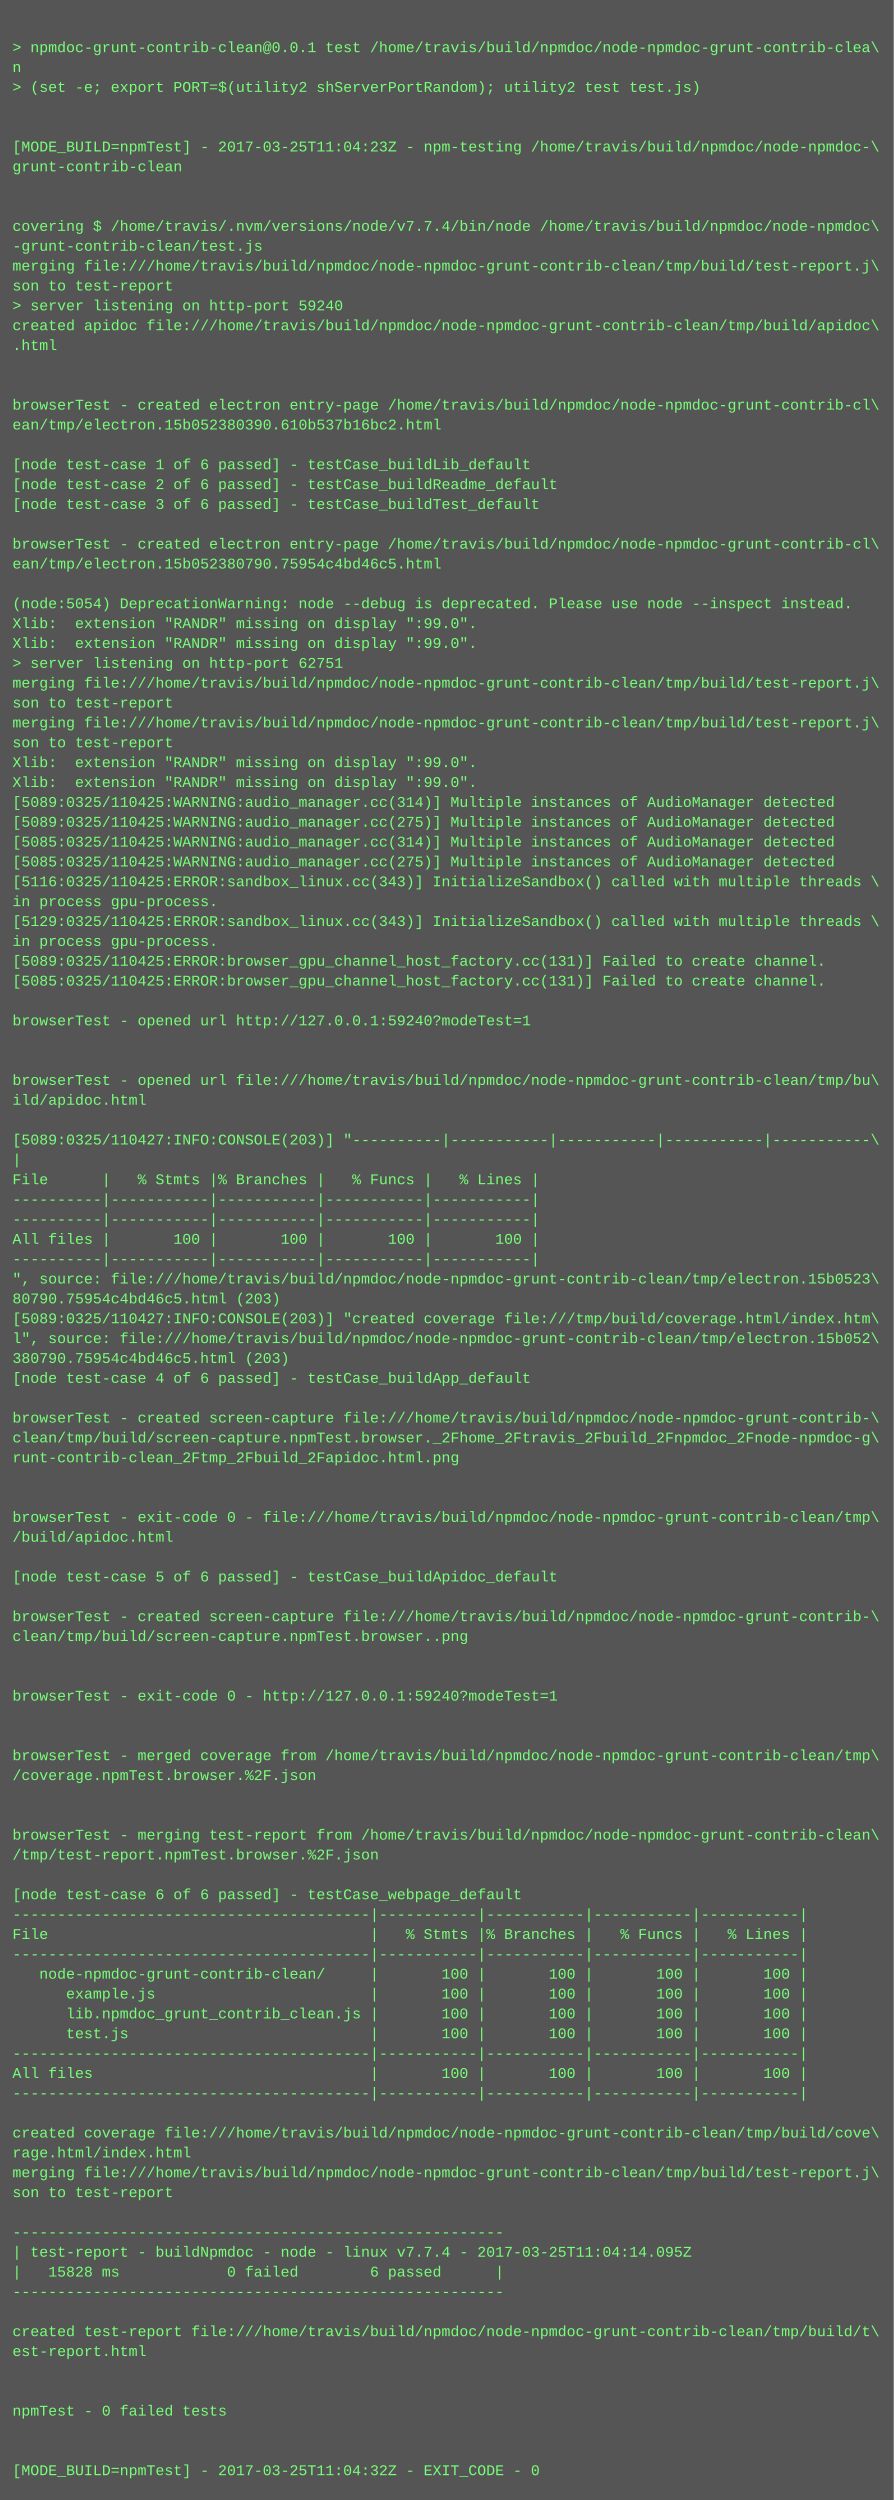
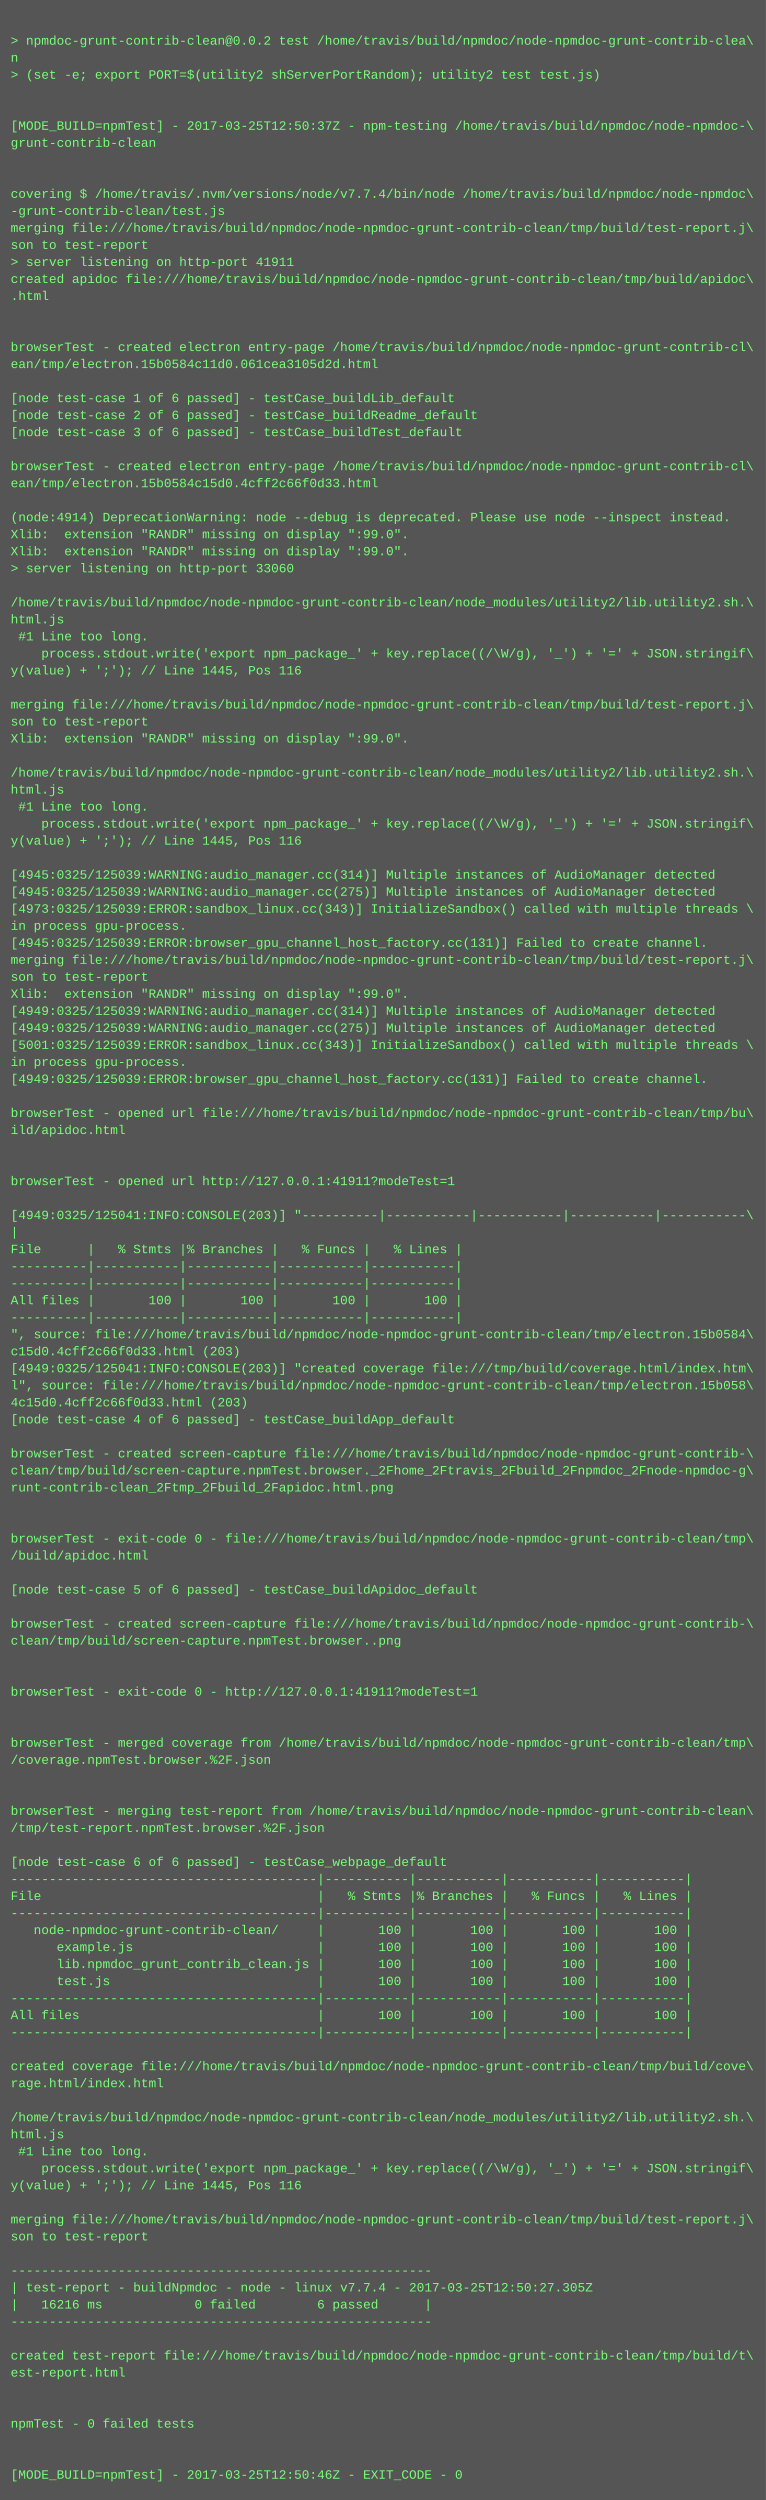
- <svg xmlns="http://www.w3.org/2000/svg" height="2014" width="720">
-   <rect height="2014" fill="#555" width="720" />
+ <svg xmlns="http://www.w3.org/2000/svg" height="2350" width="720">
+   <rect height="2350" fill="#555" width="720" />
  <text fill="#7f7" font-family="Courier New" font-size="12" xml:space="preserve">
    <tspan x="10" y="26" />
-     <tspan x="10" y="42">&gt; npmdoc-grunt-contrib-clean@0.0.1 test /home/travis/build/npmdoc/node-npmdoc-grunt-contrib-clea\</tspan>
+     <tspan x="10" y="42">&gt; npmdoc-grunt-contrib-clean@0.0.2 test /home/travis/build/npmdoc/node-npmdoc-grunt-contrib-clea\</tspan>
    <tspan x="10" y="58">n</tspan>
    <tspan x="10" y="74">&gt; (set -e; export PORT=$(utility2 shServerPortRandom); utility2 test test.js)</tspan>
    <tspan x="10" y="90" />
    <tspan x="10" y="106" />
-     <tspan x="10" y="122">[MODE_BUILD=npmTest] - 2017-03-25T11:04:23Z - npm-testing /home/travis/build/npmdoc/node-npmdoc-\</tspan>
+     <tspan x="10" y="122">[MODE_BUILD=npmTest] - 2017-03-25T12:50:37Z - npm-testing /home/travis/build/npmdoc/node-npmdoc-\</tspan>
    <tspan x="10" y="138">grunt-contrib-clean</tspan>
    <tspan x="10" y="154" />
    <tspan x="10" y="170" />
    <tspan x="10" y="186">covering $ /home/travis/.nvm/versions/node/v7.7.4/bin/node /home/travis/build/npmdoc/node-npmdoc\</tspan>
    <tspan x="10" y="202">-grunt-contrib-clean/test.js</tspan>
    <tspan x="10" y="218">merging file:///home/travis/build/npmdoc/node-npmdoc-grunt-contrib-clean/tmp/build/test-report.j\</tspan>
    <tspan x="10" y="234">son to test-report</tspan>
-     <tspan x="10" y="250">&gt; server listening on http-port 59240</tspan>
+     <tspan x="10" y="250">&gt; server listening on http-port 41911</tspan>
    <tspan x="10" y="266">created apidoc file:///home/travis/build/npmdoc/node-npmdoc-grunt-contrib-clean/tmp/build/apidoc\</tspan>
    <tspan x="10" y="282">.html</tspan>
    <tspan x="10" y="298" />
    <tspan x="10" y="314" />
    <tspan x="10" y="330">browserTest - created electron entry-page /home/travis/build/npmdoc/node-npmdoc-grunt-contrib-cl\</tspan>
-     <tspan x="10" y="346">ean/tmp/electron.15b052380390.610b537b16bc2.html</tspan>
+     <tspan x="10" y="346">ean/tmp/electron.15b0584c11d0.061cea3105d2d.html</tspan>
    <tspan x="10" y="362" />
    <tspan x="10" y="378">[node test-case 1 of 6 passed] - testCase_buildLib_default</tspan>
    <tspan x="10" y="394">[node test-case 2 of 6 passed] - testCase_buildReadme_default</tspan>
    <tspan x="10" y="410">[node test-case 3 of 6 passed] - testCase_buildTest_default</tspan>
    <tspan x="10" y="426" />
    <tspan x="10" y="442">browserTest - created electron entry-page /home/travis/build/npmdoc/node-npmdoc-grunt-contrib-cl\</tspan>
-     <tspan x="10" y="458">ean/tmp/electron.15b052380790.75954c4bd46c5.html</tspan>
+     <tspan x="10" y="458">ean/tmp/electron.15b0584c15d0.4cff2c66f0d33.html</tspan>
    <tspan x="10" y="474" />
-     <tspan x="10" y="490">(node:5054) DeprecationWarning: node --debug is deprecated. Please use node --inspect instead.</tspan>
+     <tspan x="10" y="490">(node:4914) DeprecationWarning: node --debug is deprecated. Please use node --inspect instead.</tspan>
    <tspan x="10" y="506">Xlib:  extension "RANDR" missing on display ":99.0".</tspan>
    <tspan x="10" y="522">Xlib:  extension "RANDR" missing on display ":99.0".</tspan>
-     <tspan x="10" y="538">&gt; server listening on http-port 62751</tspan>
-     <tspan x="10" y="554">merging file:///home/travis/build/npmdoc/node-npmdoc-grunt-contrib-clean/tmp/build/test-report.j\</tspan>
-     <tspan x="10" y="570">son to test-report</tspan>
-     <tspan x="10" y="586">merging file:///home/travis/build/npmdoc/node-npmdoc-grunt-contrib-clean/tmp/build/test-report.j\</tspan>
-     <tspan x="10" y="602">son to test-report</tspan>
-     <tspan x="10" y="618">Xlib:  extension "RANDR" missing on display ":99.0".</tspan>
-     <tspan x="10" y="634">Xlib:  extension "RANDR" missing on display ":99.0".</tspan>
-     <tspan x="10" y="650">[5089:0325/110425:WARNING:audio_manager.cc(314)] Multiple instances of AudioManager detected</tspan>
-     <tspan x="10" y="666">[5089:0325/110425:WARNING:audio_manager.cc(275)] Multiple instances of AudioManager detected</tspan>
-     <tspan x="10" y="682">[5085:0325/110425:WARNING:audio_manager.cc(314)] Multiple instances of AudioManager detected</tspan>
-     <tspan x="10" y="698">[5085:0325/110425:WARNING:audio_manager.cc(275)] Multiple instances of AudioManager detected</tspan>
-     <tspan x="10" y="714">[5116:0325/110425:ERROR:sandbox_linux.cc(343)] InitializeSandbox() called with multiple threads \</tspan>
-     <tspan x="10" y="730">in process gpu-process. </tspan>
-     <tspan x="10" y="746">[5129:0325/110425:ERROR:sandbox_linux.cc(343)] InitializeSandbox() called with multiple threads \</tspan>
-     <tspan x="10" y="762">in process gpu-process. </tspan>
-     <tspan x="10" y="778">[5089:0325/110425:ERROR:browser_gpu_channel_host_factory.cc(131)] Failed to create channel.</tspan>
-     <tspan x="10" y="794">[5085:0325/110425:ERROR:browser_gpu_channel_host_factory.cc(131)] Failed to create channel.</tspan>
+     <tspan x="10" y="538">&gt; server listening on http-port 33060</tspan>
+     <tspan x="10" y="554" />
+     <tspan x="10" y="570">/home/travis/build/npmdoc/node-npmdoc-grunt-contrib-clean/node_modules/utility2/lib.utility2.sh.\</tspan>
+     <tspan x="10" y="586">html.js</tspan>
+     <tspan x="10" y="602"> #1 Line too long.</tspan>
+     <tspan x="10" y="618">    process.stdout.write('export npm_package_' + key.replace((/\W/g), '_') + '=' + JSON.stringif\</tspan>
+     <tspan x="10" y="634">y(value) + ';'); // Line 1445, Pos 116</tspan>
+     <tspan x="10" y="650" />
+     <tspan x="10" y="666">merging file:///home/travis/build/npmdoc/node-npmdoc-grunt-contrib-clean/tmp/build/test-report.j\</tspan>
+     <tspan x="10" y="682">son to test-report</tspan>
+     <tspan x="10" y="698">Xlib:  extension "RANDR" missing on display ":99.0".</tspan>
+     <tspan x="10" y="714" />
+     <tspan x="10" y="730">/home/travis/build/npmdoc/node-npmdoc-grunt-contrib-clean/node_modules/utility2/lib.utility2.sh.\</tspan>
+     <tspan x="10" y="746">html.js</tspan>
+     <tspan x="10" y="762"> #1 Line too long.</tspan>
+     <tspan x="10" y="778">    process.stdout.write('export npm_package_' + key.replace((/\W/g), '_') + '=' + JSON.stringif\</tspan>
+     <tspan x="10" y="794">y(value) + ';'); // Line 1445, Pos 116</tspan>
    <tspan x="10" y="810" />
-     <tspan x="10" y="826">browserTest - opened url http://127.0.0.1:59240?modeTest=1</tspan>
-     <tspan x="10" y="842" />
-     <tspan x="10" y="858" />
-     <tspan x="10" y="874">browserTest - opened url file:///home/travis/build/npmdoc/node-npmdoc-grunt-contrib-clean/tmp/bu\</tspan>
-     <tspan x="10" y="890">ild/apidoc.html</tspan>
-     <tspan x="10" y="906" />
-     <tspan x="10" y="922">[5089:0325/110427:INFO:CONSOLE(203)] "----------|-----------|-----------|-----------|-----------\</tspan>
-     <tspan x="10" y="938">|</tspan>
-     <tspan x="10" y="954">File      |   % Stmts |% Branches |   % Funcs |   % Lines |</tspan>
-     <tspan x="10" y="970">----------|-----------|-----------|-----------|-----------|</tspan>
-     <tspan x="10" y="986">----------|-----------|-----------|-----------|-----------|</tspan>
-     <tspan x="10" y="1002">All files |       100 |       100 |       100 |       100 |</tspan>
-     <tspan x="10" y="1018">----------|-----------|-----------|-----------|-----------|</tspan>
-     <tspan x="10" y="1034">", source: file:///home/travis/build/npmdoc/node-npmdoc-grunt-contrib-clean/tmp/electron.15b0523\</tspan>
-     <tspan x="10" y="1050">80790.75954c4bd46c5.html (203)</tspan>
-     <tspan x="10" y="1066">[5089:0325/110427:INFO:CONSOLE(203)] "created coverage file:///tmp/build/coverage.html/index.htm\</tspan>
-     <tspan x="10" y="1082">l", source: file:///home/travis/build/npmdoc/node-npmdoc-grunt-contrib-clean/tmp/electron.15b052\</tspan>
-     <tspan x="10" y="1098">380790.75954c4bd46c5.html (203)</tspan>
-     <tspan x="10" y="1114">[node test-case 4 of 6 passed] - testCase_buildApp_default</tspan>
+     <tspan x="10" y="826">[4945:0325/125039:WARNING:audio_manager.cc(314)] Multiple instances of AudioManager detected</tspan>
+     <tspan x="10" y="842">[4945:0325/125039:WARNING:audio_manager.cc(275)] Multiple instances of AudioManager detected</tspan>
+     <tspan x="10" y="858">[4973:0325/125039:ERROR:sandbox_linux.cc(343)] InitializeSandbox() called with multiple threads \</tspan>
+     <tspan x="10" y="874">in process gpu-process. </tspan>
+     <tspan x="10" y="890">[4945:0325/125039:ERROR:browser_gpu_channel_host_factory.cc(131)] Failed to create channel.</tspan>
+     <tspan x="10" y="906">merging file:///home/travis/build/npmdoc/node-npmdoc-grunt-contrib-clean/tmp/build/test-report.j\</tspan>
+     <tspan x="10" y="922">son to test-report</tspan>
+     <tspan x="10" y="938">Xlib:  extension "RANDR" missing on display ":99.0".</tspan>
+     <tspan x="10" y="954">[4949:0325/125039:WARNING:audio_manager.cc(314)] Multiple instances of AudioManager detected</tspan>
+     <tspan x="10" y="970">[4949:0325/125039:WARNING:audio_manager.cc(275)] Multiple instances of AudioManager detected</tspan>
+     <tspan x="10" y="986">[5001:0325/125039:ERROR:sandbox_linux.cc(343)] InitializeSandbox() called with multiple threads \</tspan>
+     <tspan x="10" y="1002">in process gpu-process. </tspan>
+     <tspan x="10" y="1018">[4949:0325/125039:ERROR:browser_gpu_channel_host_factory.cc(131)] Failed to create channel.</tspan>
+     <tspan x="10" y="1034" />
+     <tspan x="10" y="1050">browserTest - opened url file:///home/travis/build/npmdoc/node-npmdoc-grunt-contrib-clean/tmp/bu\</tspan>
+     <tspan x="10" y="1066">ild/apidoc.html</tspan>
+     <tspan x="10" y="1082" />
+     <tspan x="10" y="1098" />
+     <tspan x="10" y="1114">browserTest - opened url http://127.0.0.1:41911?modeTest=1</tspan>
    <tspan x="10" y="1130" />
-     <tspan x="10" y="1146">browserTest - created screen-capture file:///home/travis/build/npmdoc/node-npmdoc-grunt-contrib-\</tspan>
-     <tspan x="10" y="1162">clean/tmp/build/screen-capture.npmTest.browser._2Fhome_2Ftravis_2Fbuild_2Fnpmdoc_2Fnode-npmdoc-g\</tspan>
-     <tspan x="10" y="1178">runt-contrib-clean_2Ftmp_2Fbuild_2Fapidoc.html.png</tspan>
-     <tspan x="10" y="1194" />
-     <tspan x="10" y="1210" />
-     <tspan x="10" y="1226">browserTest - exit-code 0 - file:///home/travis/build/npmdoc/node-npmdoc-grunt-contrib-clean/tmp\</tspan>
-     <tspan x="10" y="1242">/build/apidoc.html</tspan>
-     <tspan x="10" y="1258" />
-     <tspan x="10" y="1274">[node test-case 5 of 6 passed] - testCase_buildApidoc_default</tspan>
-     <tspan x="10" y="1290" />
-     <tspan x="10" y="1306">browserTest - created screen-capture file:///home/travis/build/npmdoc/node-npmdoc-grunt-contrib-\</tspan>
-     <tspan x="10" y="1322">clean/tmp/build/screen-capture.npmTest.browser..png</tspan>
-     <tspan x="10" y="1338" />
+     <tspan x="10" y="1146">[4949:0325/125041:INFO:CONSOLE(203)] "----------|-----------|-----------|-----------|-----------\</tspan>
+     <tspan x="10" y="1162">|</tspan>
+     <tspan x="10" y="1178">File      |   % Stmts |% Branches |   % Funcs |   % Lines |</tspan>
+     <tspan x="10" y="1194">----------|-----------|-----------|-----------|-----------|</tspan>
+     <tspan x="10" y="1210">----------|-----------|-----------|-----------|-----------|</tspan>
+     <tspan x="10" y="1226">All files |       100 |       100 |       100 |       100 |</tspan>
+     <tspan x="10" y="1242">----------|-----------|-----------|-----------|-----------|</tspan>
+     <tspan x="10" y="1258">", source: file:///home/travis/build/npmdoc/node-npmdoc-grunt-contrib-clean/tmp/electron.15b0584\</tspan>
+     <tspan x="10" y="1274">c15d0.4cff2c66f0d33.html (203)</tspan>
+     <tspan x="10" y="1290">[4949:0325/125041:INFO:CONSOLE(203)] "created coverage file:///tmp/build/coverage.html/index.htm\</tspan>
+     <tspan x="10" y="1306">l", source: file:///home/travis/build/npmdoc/node-npmdoc-grunt-contrib-clean/tmp/electron.15b058\</tspan>
+     <tspan x="10" y="1322">4c15d0.4cff2c66f0d33.html (203)</tspan>
+     <tspan x="10" y="1338">[node test-case 4 of 6 passed] - testCase_buildApp_default</tspan>
    <tspan x="10" y="1354" />
-     <tspan x="10" y="1370">browserTest - exit-code 0 - http://127.0.0.1:59240?modeTest=1</tspan>
-     <tspan x="10" y="1386" />
-     <tspan x="10" y="1402" />
-     <tspan x="10" y="1418">browserTest - merged coverage from /home/travis/build/npmdoc/node-npmdoc-grunt-contrib-clean/tmp\</tspan>
-     <tspan x="10" y="1434">/coverage.npmTest.browser.%2F.json</tspan>
-     <tspan x="10" y="1450" />
-     <tspan x="10" y="1466" />
-     <tspan x="10" y="1482">browserTest - merging test-report from /home/travis/build/npmdoc/node-npmdoc-grunt-contrib-clean\</tspan>
-     <tspan x="10" y="1498">/tmp/test-report.npmTest.browser.%2F.json</tspan>
+     <tspan x="10" y="1370">browserTest - created screen-capture file:///home/travis/build/npmdoc/node-npmdoc-grunt-contrib-\</tspan>
+     <tspan x="10" y="1386">clean/tmp/build/screen-capture.npmTest.browser._2Fhome_2Ftravis_2Fbuild_2Fnpmdoc_2Fnode-npmdoc-g\</tspan>
+     <tspan x="10" y="1402">runt-contrib-clean_2Ftmp_2Fbuild_2Fapidoc.html.png</tspan>
+     <tspan x="10" y="1418" />
+     <tspan x="10" y="1434" />
+     <tspan x="10" y="1450">browserTest - exit-code 0 - file:///home/travis/build/npmdoc/node-npmdoc-grunt-contrib-clean/tmp\</tspan>
+     <tspan x="10" y="1466">/build/apidoc.html</tspan>
+     <tspan x="10" y="1482" />
+     <tspan x="10" y="1498">[node test-case 5 of 6 passed] - testCase_buildApidoc_default</tspan>
    <tspan x="10" y="1514" />
-     <tspan x="10" y="1530">[node test-case 6 of 6 passed] - testCase_webpage_default</tspan>
-     <tspan x="10" y="1546">----------------------------------------|-----------|-----------|-----------|-----------|</tspan>
-     <tspan x="10" y="1562">File                                    |   % Stmts |% Branches |   % Funcs |   % Lines |</tspan>
-     <tspan x="10" y="1578">----------------------------------------|-----------|-----------|-----------|-----------|</tspan>
-     <tspan x="10" y="1594">   node-npmdoc-grunt-contrib-clean/     |       100 |       100 |       100 |       100 |</tspan>
-     <tspan x="10" y="1610">      example.js                        |       100 |       100 |       100 |       100 |</tspan>
-     <tspan x="10" y="1626">      lib.npmdoc_grunt_contrib_clean.js |       100 |       100 |       100 |       100 |</tspan>
-     <tspan x="10" y="1642">      test.js                           |       100 |       100 |       100 |       100 |</tspan>
-     <tspan x="10" y="1658">----------------------------------------|-----------|-----------|-----------|-----------|</tspan>
-     <tspan x="10" y="1674">All files                               |       100 |       100 |       100 |       100 |</tspan>
-     <tspan x="10" y="1690">----------------------------------------|-----------|-----------|-----------|-----------|</tspan>
-     <tspan x="10" y="1706" />
-     <tspan x="10" y="1722">created coverage file:///home/travis/build/npmdoc/node-npmdoc-grunt-contrib-clean/tmp/build/cove\</tspan>
-     <tspan x="10" y="1738">rage.html/index.html</tspan>
-     <tspan x="10" y="1754">merging file:///home/travis/build/npmdoc/node-npmdoc-grunt-contrib-clean/tmp/build/test-report.j\</tspan>
-     <tspan x="10" y="1770">son to test-report</tspan>
-     <tspan x="10" y="1786" />
-     <tspan x="10" y="1802">-------------------------------------------------------</tspan>
-     <tspan x="10" y="1818">| test-report - buildNpmdoc - node - linux v7.7.4 - 2017-03-25T11:04:14.095Z</tspan>
-     <tspan x="10" y="1834">|   15828 ms            0 failed        6 passed      |</tspan>
-     <tspan x="10" y="1850">-------------------------------------------------------</tspan>
-     <tspan x="10" y="1866" />
-     <tspan x="10" y="1882">created test-report file:///home/travis/build/npmdoc/node-npmdoc-grunt-contrib-clean/tmp/build/t\</tspan>
-     <tspan x="10" y="1898">est-report.html</tspan>
-     <tspan x="10" y="1914" />
+     <tspan x="10" y="1530">browserTest - created screen-capture file:///home/travis/build/npmdoc/node-npmdoc-grunt-contrib-\</tspan>
+     <tspan x="10" y="1546">clean/tmp/build/screen-capture.npmTest.browser..png</tspan>
+     <tspan x="10" y="1562" />
+     <tspan x="10" y="1578" />
+     <tspan x="10" y="1594">browserTest - exit-code 0 - http://127.0.0.1:41911?modeTest=1</tspan>
+     <tspan x="10" y="1610" />
+     <tspan x="10" y="1626" />
+     <tspan x="10" y="1642">browserTest - merged coverage from /home/travis/build/npmdoc/node-npmdoc-grunt-contrib-clean/tmp\</tspan>
+     <tspan x="10" y="1658">/coverage.npmTest.browser.%2F.json</tspan>
+     <tspan x="10" y="1674" />
+     <tspan x="10" y="1690" />
+     <tspan x="10" y="1706">browserTest - merging test-report from /home/travis/build/npmdoc/node-npmdoc-grunt-contrib-clean\</tspan>
+     <tspan x="10" y="1722">/tmp/test-report.npmTest.browser.%2F.json</tspan>
+     <tspan x="10" y="1738" />
+     <tspan x="10" y="1754">[node test-case 6 of 6 passed] - testCase_webpage_default</tspan>
+     <tspan x="10" y="1770">----------------------------------------|-----------|-----------|-----------|-----------|</tspan>
+     <tspan x="10" y="1786">File                                    |   % Stmts |% Branches |   % Funcs |   % Lines |</tspan>
+     <tspan x="10" y="1802">----------------------------------------|-----------|-----------|-----------|-----------|</tspan>
+     <tspan x="10" y="1818">   node-npmdoc-grunt-contrib-clean/     |       100 |       100 |       100 |       100 |</tspan>
+     <tspan x="10" y="1834">      example.js                        |       100 |       100 |       100 |       100 |</tspan>
+     <tspan x="10" y="1850">      lib.npmdoc_grunt_contrib_clean.js |       100 |       100 |       100 |       100 |</tspan>
+     <tspan x="10" y="1866">      test.js                           |       100 |       100 |       100 |       100 |</tspan>
+     <tspan x="10" y="1882">----------------------------------------|-----------|-----------|-----------|-----------|</tspan>
+     <tspan x="10" y="1898">All files                               |       100 |       100 |       100 |       100 |</tspan>
+     <tspan x="10" y="1914">----------------------------------------|-----------|-----------|-----------|-----------|</tspan>
    <tspan x="10" y="1930" />
-     <tspan x="10" y="1946">npmTest - 0 failed tests</tspan>
-     <tspan x="10" y="1962" />
+     <tspan x="10" y="1946">created coverage file:///home/travis/build/npmdoc/node-npmdoc-grunt-contrib-clean/tmp/build/cove\</tspan>
+     <tspan x="10" y="1962">rage.html/index.html</tspan>
    <tspan x="10" y="1978" />
-     <tspan x="10" y="1994">[MODE_BUILD=npmTest] - 2017-03-25T11:04:32Z - EXIT_CODE - 0</tspan>
+     <tspan x="10" y="1994">/home/travis/build/npmdoc/node-npmdoc-grunt-contrib-clean/node_modules/utility2/lib.utility2.sh.\</tspan>
+     <tspan x="10" y="2010">html.js</tspan>
+     <tspan x="10" y="2026"> #1 Line too long.</tspan>
+     <tspan x="10" y="2042">    process.stdout.write('export npm_package_' + key.replace((/\W/g), '_') + '=' + JSON.stringif\</tspan>
+     <tspan x="10" y="2058">y(value) + ';'); // Line 1445, Pos 116</tspan>
+     <tspan x="10" y="2074" />
+     <tspan x="10" y="2090">merging file:///home/travis/build/npmdoc/node-npmdoc-grunt-contrib-clean/tmp/build/test-report.j\</tspan>
+     <tspan x="10" y="2106">son to test-report</tspan>
+     <tspan x="10" y="2122" />
+     <tspan x="10" y="2138">-------------------------------------------------------</tspan>
+     <tspan x="10" y="2154">| test-report - buildNpmdoc - node - linux v7.7.4 - 2017-03-25T12:50:27.305Z</tspan>
+     <tspan x="10" y="2170">|   16216 ms            0 failed        6 passed      |</tspan>
+     <tspan x="10" y="2186">-------------------------------------------------------</tspan>
+     <tspan x="10" y="2202" />
+     <tspan x="10" y="2218">created test-report file:///home/travis/build/npmdoc/node-npmdoc-grunt-contrib-clean/tmp/build/t\</tspan>
+     <tspan x="10" y="2234">est-report.html</tspan>
+     <tspan x="10" y="2250" />
+     <tspan x="10" y="2266" />
+     <tspan x="10" y="2282">npmTest - 0 failed tests</tspan>
+     <tspan x="10" y="2298" />
+     <tspan x="10" y="2314" />
+     <tspan x="10" y="2330">[MODE_BUILD=npmTest] - 2017-03-25T12:50:46Z - EXIT_CODE - 0</tspan>
  </text>
</svg>
